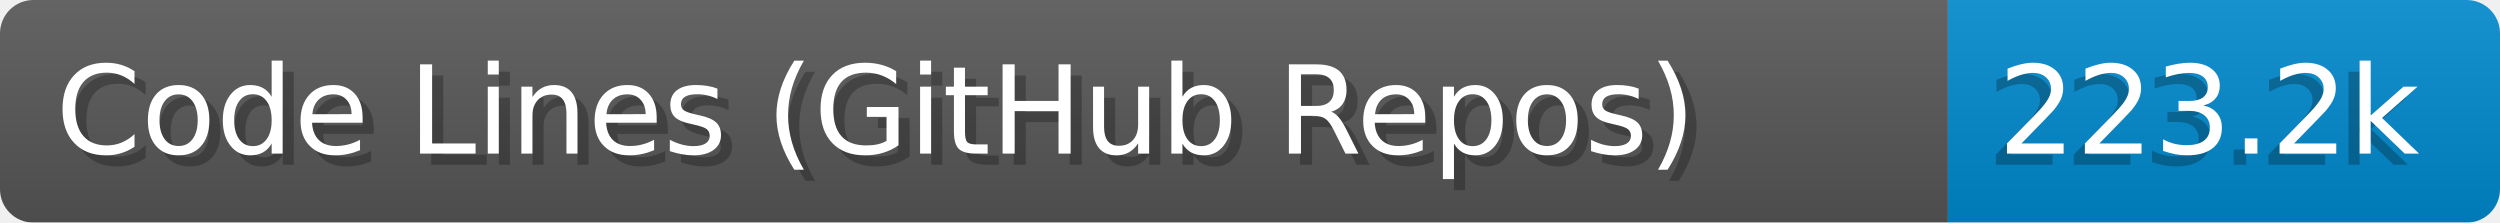
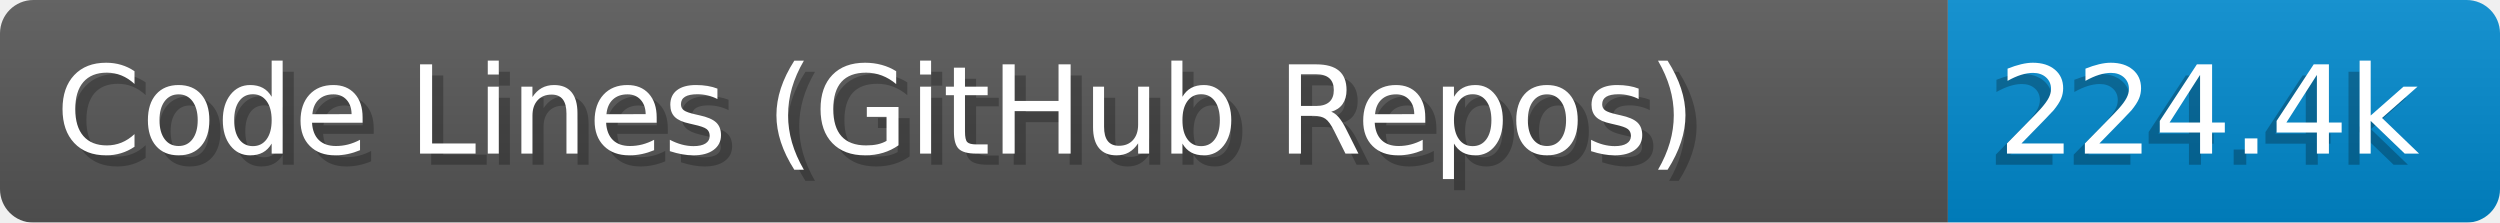
- <svg xmlns="http://www.w3.org/2000/svg" width="224.6" height="20" viewBox="0 0 2246.0 200" role="img" aria-label="Code Lines (GitHub Repos): 223.2k">
+ <svg xmlns="http://www.w3.org/2000/svg" width="224.6" height="20" viewBox="0 0 2246.0 200" role="img" aria-label="Code Lines (GitHub Repos): 224.4k">
  <linearGradient id="a" x2="0" y2="100%">
    <stop offset="0" stop-opacity=".1" stop-color="#EEE" />
    <stop offset="1" stop-opacity=".1" />
  </linearGradient>
  <mask id="m">
    <rect width="2246.0" height="200" rx="30" fill="#FFF" />
  </mask>
  <g mask="url(#m)">
    <rect width="1750.0" height="200" fill="#555" />
    <rect width="496.0" height="200" fill="#08C" x="1750.0" />
    <rect width="2246.0" height="200" fill="url(#a)" />
  </g>
  <g aria-hidden="true" fill="#fff" text-anchor="start" font-family="Verdana,DejaVu Sans,sans-serif" font-size="110">
    <text x="60" y="148" textLength="1650.0" fill="#000" opacity="0.25">Code Lines (GitHub Repos)</text>
    <text x="50" y="138" textLength="1650.0">Code Lines (GitHub Repos)</text>
-     <text x="1785.0" y="148" textLength="396.0" fill="#000" opacity="0.25">223.2k</text>
-     <text x="1795.0" y="138" textLength="396.0">223.2k</text>
+     <text x="1785.0" y="148" textLength="396.0" fill="#000" opacity="0.25">224.4k</text>
+     <text x="1795.0" y="138" textLength="396.0">224.4k</text>
  </g>
</svg>
